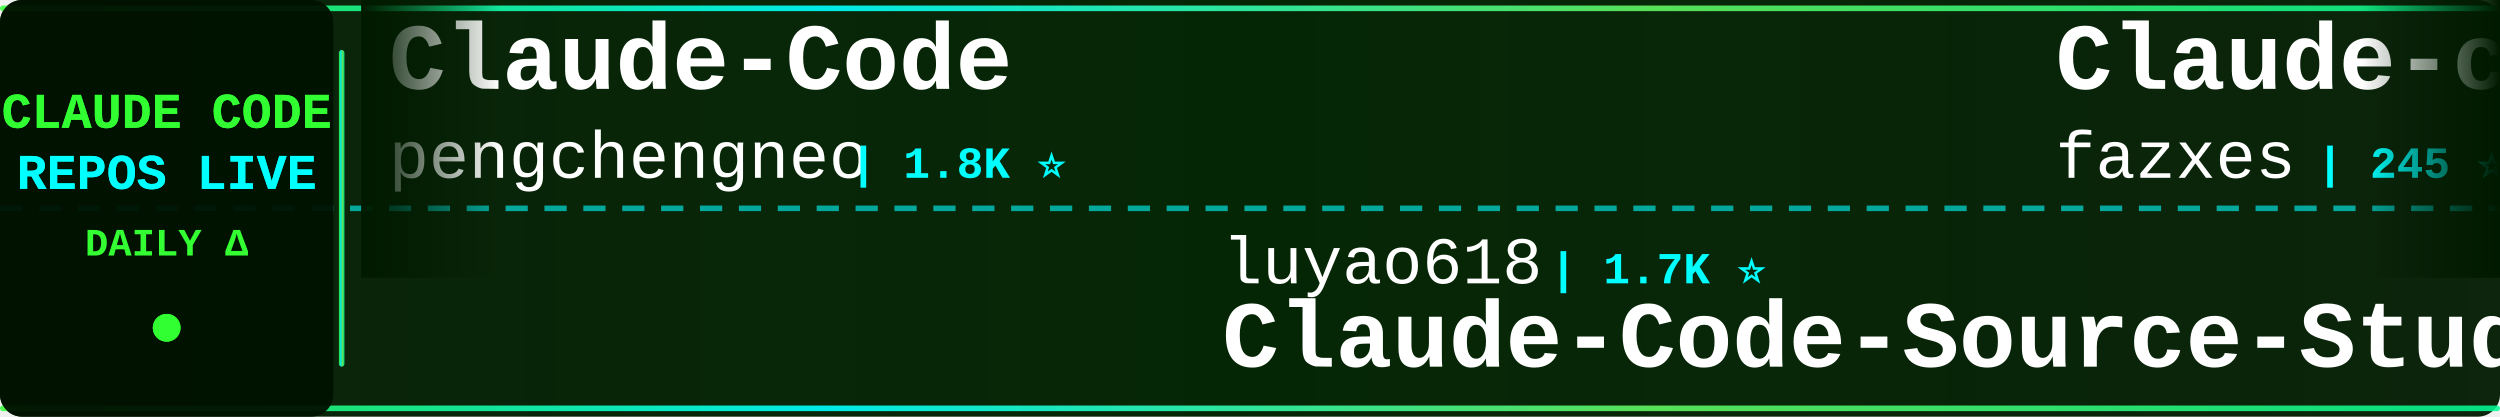
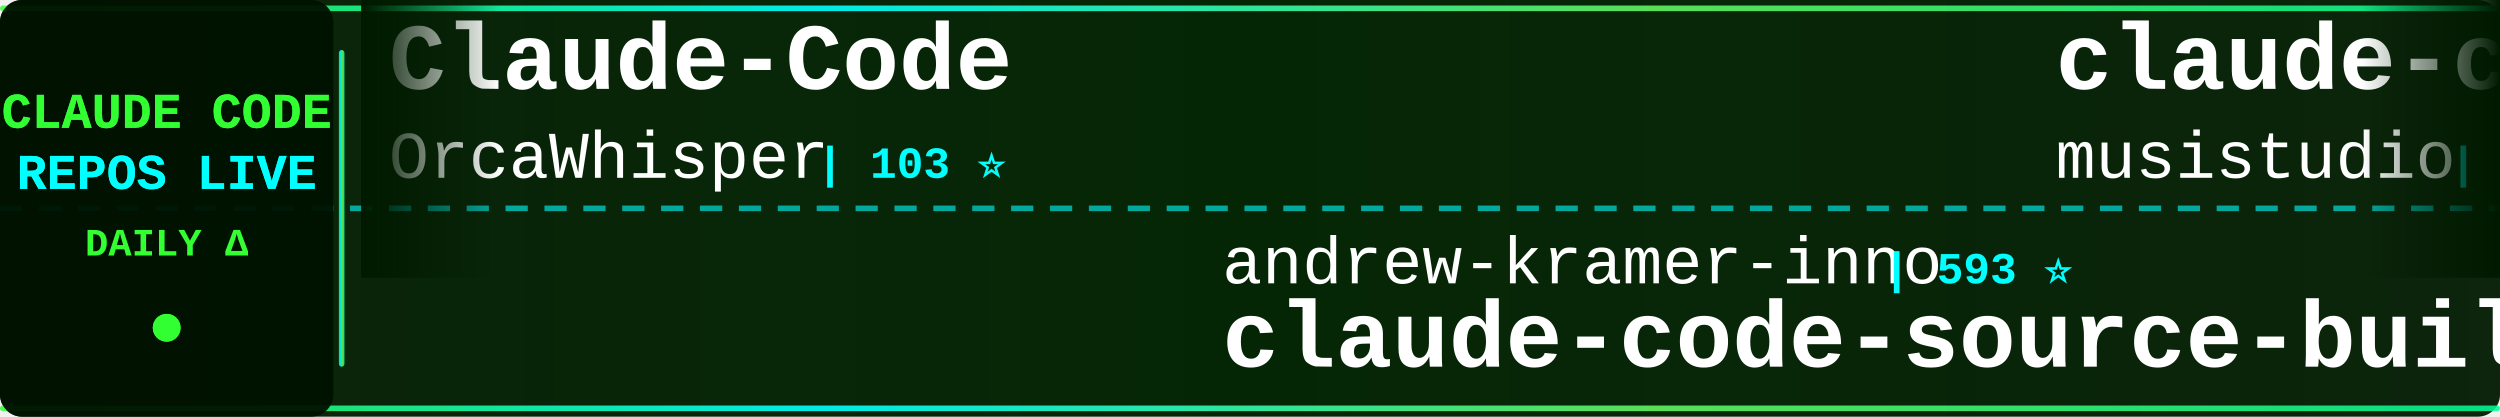
<svg xmlns="http://www.w3.org/2000/svg" width="900" height="150">
  <defs>
    <linearGradient id="tickerBg" x1="0%" y1="0%" x2="100%" y2="0%">
      <stop offset="0%" style="stop-color:#001a00;stop-opacity:0.95" />
      <stop offset="50%" style="stop-color:#002200;stop-opacity:0.98" />
      <stop offset="100%" style="stop-color:#001a00;stop-opacity:0.95" />
    </linearGradient>
    <linearGradient id="borderGrad" x1="0%" y1="0%" x2="100%" y2="0%">
      <stop offset="0%" style="stop-color:#33ff33;stop-opacity:0.85">
        <animate attributeName="stop-opacity" values="0.85;1;0.85" dur="2s" repeatCount="indefinite" />
      </stop>
      <stop offset="33%" style="stop-color:#00ffff;stop-opacity:0.9">
        <animate attributeName="stop-opacity" values="0.9;1;0.9" dur="2.2s" repeatCount="indefinite" />
      </stop>
      <stop offset="66%" style="stop-color:#66ff66;stop-opacity:0.85">
        <animate attributeName="stop-opacity" values="0.85;1;0.85" dur="1.8s" repeatCount="indefinite" />
      </stop>
      <stop offset="100%" style="stop-color:#00ff99;stop-opacity:0.85">
        <animate attributeName="stop-opacity" values="0.85;1;0.85" dur="2s" repeatCount="indefinite" />
      </stop>
    </linearGradient>
    <filter id="textGlow">
      <feGaussianBlur stdDeviation="0.1" result="coloredBlur" />
      <feMerge>
        <feMergeNode in="coloredBlur" />
        <feMergeNode in="SourceGraphic" />
      </feMerge>
    </filter>
    <filter id="metricGlow">
      <feGaussianBlur stdDeviation="0.2" result="coloredBlur" />
      <feMerge>
        <feMergeNode in="coloredBlur" />
        <feMergeNode in="SourceGraphic" />
      </feMerge>
    </filter>
    <linearGradient id="leftFade" x1="0%" y1="0%" x2="100%" y2="0%">
      <stop offset="0%" style="stop-color:#001a00;stop-opacity:1" />
      <stop offset="100%" style="stop-color:#001a00;stop-opacity:0" />
    </linearGradient>
    <linearGradient id="rightFade" x1="0%" y1="0%" x2="100%" y2="0%">
      <stop offset="0%" style="stop-color:#001a00;stop-opacity:0" />
      <stop offset="100%" style="stop-color:#001a00;stop-opacity:1" />
    </linearGradient>
  </defs>
  <rect width="900" height="150" fill="url(#tickerBg)" rx="8" />
  <rect x="0" y="2" width="900" height="2" fill="url(#borderGrad)" rx="1" />
  <rect x="0" y="146" width="900" height="2" fill="url(#borderGrad)" rx="1" />
  <line x1="0" y1="75" x2="900" y2="75" stroke="#00ffff" stroke-width="2" stroke-dasharray="8 6" opacity="0.6" />
  <rect x="0" y="0" width="120" height="150" fill="#001100" opacity="0.95" rx="8" />
  <text x="60" y="46" font-family="'Courier New', monospace" font-size="18" font-weight="bold" fill="#33ff33" text-anchor="middle" filter="url(#textGlow)">
    CLAUDE CODE
  </text>
  <text x="60" y="68" font-family="'Courier New', monospace" font-size="18" font-weight="bold" fill="#00ffff" text-anchor="middle" filter="url(#textGlow)">
    REPOS LIVE
  </text>
  <text x="60" y="92" font-family="'Courier New', monospace" font-size="14" font-weight="bold" fill="#33ff33" text-anchor="middle">
    DAILY Δ
  </text>
  <circle cx="60" cy="118" r="5" fill="#33ff33" filter="url(#metricGlow)">
    <animate attributeName="r" values="4;6;4" dur="1.5s" repeatCount="indefinite" />
    <animate attributeName="opacity" values="0.6;1;0.6" dur="1.5s" repeatCount="indefinite" />
  </circle>
  <rect x="122" y="18" width="2" height="114" fill="url(#borderGrad)" rx="1" />
  <clipPath id="tickerClip">
    <rect x="130" y="0" width="770" height="150" />
  </clipPath>
  <g clip-path="url(#tickerClip)">
    <g id="tickerItems">
      <animateTransform attributeName="transform" attributeType="XML" type="translate" from="0 0" to="-3000 0" dur="54s" repeatCount="indefinite" />
      <g transform="translate(0, 0)">
        <text x="140" y="32" font-family="'Courier New', monospace" font-size="34" font-weight="bold" fill="#ffffff">Claude-Code</text>
-         <text x="140" y="64" font-family="'Courier New', monospace" font-size="24" font-weight="normal" fill="#ffffff" opacity="1.0">pengchengneo</text>
-         <text x="306" y="64" font-family="'Courier New', monospace" font-size="16" font-weight="bold" fill="#00ffff"> | 1.8K ⭐</text>
+         <text x="140" y="64" font-family="'Courier New', monospace" font-size="24" font-weight="normal" fill="#ffffff" opacity="1.0">OrcaWhisper</text>
+         <text x="294" y="64" font-family="'Courier New', monospace" font-size="16" font-weight="bold" fill="#00ffff"> | 103 ⭐</text>
      </g>
      <g transform="translate(300, 0)">
-         <text x="140" y="102" font-family="'Courier New', monospace" font-size="24" font-weight="normal" fill="#ffffff" opacity="1.0">luyao618</text>
-         <text x="258" y="102" font-family="'Courier New', monospace" font-size="16" font-weight="bold" fill="#00ffff"> | 1.7K ⭐</text>
-         <text x="140" y="132" font-family="'Courier New', monospace" font-size="34" font-weight="bold" fill="#ffffff">Claude-Code-Source-Study</text>
+         <text x="140" y="102" font-family="'Courier New', monospace" font-size="24" font-weight="normal" fill="#ffffff" opacity="1.0">andrew-kramer-inno</text>
+         <text x="378" y="102" font-family="'Courier New', monospace" font-size="16" font-weight="bold" fill="#00ffff"> | 593 ⭐</text>
+         <text x="140" y="132" font-family="'Courier New', monospace" font-size="34" font-weight="bold" fill="#ffffff">claude-code-source-build</text>
      </g>
      <g transform="translate(600, 0)">
-         <text x="140" y="32" font-family="'Courier New', monospace" font-size="34" font-weight="bold" fill="#ffffff">Claude-code</text>
-         <text x="140" y="64" font-family="'Courier New', monospace" font-size="24" font-weight="normal" fill="#ffffff" opacity="1.0">fazxes</text>
-         <text x="234" y="64" font-family="'Courier New', monospace" font-size="16" font-weight="bold" fill="#00ffff"> | 245 ⭐</text>
+         <text x="140" y="32" font-family="'Courier New', monospace" font-size="34" font-weight="bold" fill="#ffffff">claude-code-router</text>
+         <text x="140" y="64" font-family="'Courier New', monospace" font-size="24" font-weight="normal" fill="#ffffff" opacity="1.0">musistudio</text>
+         <text x="282" y="64" font-family="'Courier New', monospace" font-size="16" font-weight="bold" fill="#00ffff"> | 37.6K ⭐ +9</text>
      </g>
      <g transform="translate(900, 0)">
-         <text x="140" y="102" font-family="'Courier New', monospace" font-size="24" font-weight="normal" fill="#ffffff" opacity="1.0">lintsinghua</text>
-         <text x="294" y="102" font-family="'Courier New', monospace" font-size="16" font-weight="bold" fill="#00ffff"> | 4.3K ⭐ +1</text>
-         <text x="140" y="132" font-family="'Courier New', monospace" font-size="34" font-weight="bold" fill="#ffffff">claude-code-book</text>
+         <text x="140" y="102" font-family="'Courier New', monospace" font-size="24" font-weight="normal" fill="#ffffff" opacity="1.0">Windy3f3f3f3f</text>
+         <text x="318" y="102" font-family="'Courier New', monospace" font-size="16" font-weight="bold" fill="#00ffff"> | 2.7K ⭐</text>
+         <text x="140" y="132" font-family="'Courier New', monospace" font-size="34" font-weight="bold" fill="#ffffff">claude-code-from-scratch</text>
      </g>
      <g transform="translate(1200, 0)">
+         <text x="140" y="32" font-family="'Courier New', monospace" font-size="34" font-weight="bold" fill="#ffffff">claude-code-prompts</text>
+         <text x="140" y="64" font-family="'Courier New', monospace" font-size="24" font-weight="normal" fill="#ffffff" opacity="1.0">repowise-dev</text>
+         <text x="306" y="64" font-family="'Courier New', monospace" font-size="16" font-weight="bold" fill="#00ffff"> | 1.2K ⭐</text>
+       </g>
+       <g transform="translate(1500, 0)">
+         <text x="140" y="102" font-family="'Courier New', monospace" font-size="24" font-weight="normal" fill="#ffffff" opacity="1.0">anthropics</text>
+         <text x="282" y="102" font-family="'Courier New', monospace" font-size="16" font-weight="bold" fill="#00ffff"> | 6.3K ⭐ +2</text>
+         <text x="140" y="132" font-family="'Courier New', monospace" font-size="34" font-weight="bold" fill="#ffffff">claude-code-security-rev...</text>
+       </g>
+       <g transform="translate(1800, 0)">
+         <text x="140" y="32" font-family="'Courier New', monospace" font-size="34" font-weight="bold" fill="#ffffff">claude-code-source-code</text>
+         <text x="140" y="64" font-family="'Courier New', monospace" font-size="24" font-weight="normal" fill="#ffffff" opacity="1.0">777genius</text>
+         <text x="270" y="64" font-family="'Courier New', monospace" font-size="16" font-weight="bold" fill="#00ffff"> | 935 ⭐</text>
+       </g>
+       <g transform="translate(2100, 0)">
+         <text x="140" y="102" font-family="'Courier New', monospace" font-size="24" font-weight="normal" fill="#ffffff" opacity="1.0">digitalsamba</text>
+         <text x="306" y="102" font-family="'Courier New', monospace" font-size="16" font-weight="bold" fill="#00ffff"> | 2.2K ⭐ +1</text>
+         <text x="140" y="132" font-family="'Courier New', monospace" font-size="34" font-weight="bold" fill="#ffffff">claude-code-video-toolki...</text>
+       </g>
+       <g transform="translate(2400, 0)">
+         <text x="140" y="32" font-family="'Courier New', monospace" font-size="34" font-weight="bold" fill="#ffffff">Claude-Code-Usage-Monito...</text>
+         <text x="140" y="64" font-family="'Courier New', monospace" font-size="24" font-weight="normal" fill="#ffffff" opacity="1.0">Maciek-roboblog</text>
+         <text x="342" y="64" font-family="'Courier New', monospace" font-size="16" font-weight="bold" fill="#00ffff"> | 8.7K ⭐</text>
+       </g>
+       <g transform="translate(2700, 0)">
+         <text x="140" y="102" font-family="'Courier New', monospace" font-size="24" font-weight="normal" fill="#ffffff" opacity="1.0">centminmod</text>
+         <text x="282" y="102" font-family="'Courier New', monospace" font-size="16" font-weight="bold" fill="#00ffff"> | 2.7K ⭐</text>
+         <text x="140" y="132" font-family="'Courier New', monospace" font-size="34" font-weight="bold" fill="#ffffff">my-claude-code-setup</text>
+       </g>
+       <g transform="translate(3000, 0)">
        <text x="140" y="32" font-family="'Courier New', monospace" font-size="34" font-weight="bold" fill="#ffffff">Claude-Code</text>
        <text x="140" y="64" font-family="'Courier New', monospace" font-size="24" font-weight="normal" fill="#ffffff" opacity="1.0">OrcaWhisper</text>
        <text x="294" y="64" font-family="'Courier New', monospace" font-size="16" font-weight="bold" fill="#00ffff"> | 103 ⭐</text>
      </g>
-       <g transform="translate(1500, 0)">
-         <text x="140" y="102" font-family="'Courier New', monospace" font-size="24" font-weight="normal" fill="#ffffff" opacity="1.0">AICoderTudou</text>
-         <text x="306" y="102" font-family="'Courier New', monospace" font-size="16" font-weight="bold" fill="#00ffff"> | 493 ⭐</text>
-         <text x="140" y="132" font-family="'Courier New', monospace" font-size="34" font-weight="bold" fill="#ffffff">claude-code-tudou</text>
-       </g>
-       <g transform="translate(1800, 0)">
-         <text x="140" y="32" font-family="'Courier New', monospace" font-size="34" font-weight="bold" fill="#ffffff">Claude-code</text>
-         <text x="140" y="64" font-family="'Courier New', monospace" font-size="24" font-weight="normal" fill="#ffffff" opacity="1.0">zstmfhy</text>
-         <text x="246" y="64" font-family="'Courier New', monospace" font-size="16" font-weight="bold" fill="#00ffff"> | 188 ⭐</text>
-       </g>
-       <g transform="translate(2100, 0)">
-         <text x="140" y="102" font-family="'Courier New', monospace" font-size="24" font-weight="normal" fill="#ffffff" opacity="1.0">huangjia2019</text>
-         <text x="306" y="102" font-family="'Courier New', monospace" font-size="16" font-weight="bold" fill="#00ffff"> | 1.1K ⭐</text>
-         <text x="140" y="132" font-family="'Courier New', monospace" font-size="34" font-weight="bold" fill="#ffffff">claude-code-engineering</text>
-       </g>
-       <g transform="translate(2400, 0)">
-         <text x="140" y="32" font-family="'Courier New', monospace" font-size="34" font-weight="bold" fill="#ffffff">oh-my-claudecode</text>
-         <text x="140" y="64" font-family="'Courier New', monospace" font-size="24" font-weight="normal" fill="#ffffff" opacity="1.0">Yeachan-Heo</text>
-         <text x="294" y="64" font-family="'Courier New', monospace" font-size="16" font-weight="bold" fill="#00ffff"> | 39.8K ⭐ +8</text>
-       </g>
-       <g transform="translate(2700, 0)">
-         <text x="140" y="102" font-family="'Courier New', monospace" font-size="24" font-weight="normal" fill="#ffffff" opacity="1.0">anthropics</text>
-         <text x="282" y="102" font-family="'Courier New', monospace" font-size="16" font-weight="bold" fill="#00ffff"> | 9.5K ⭐ +1</text>
-         <text x="140" y="132" font-family="'Courier New', monospace" font-size="34" font-weight="bold" fill="#ffffff">claude-code-action</text>
-       </g>
-       <g transform="translate(3000, 0)">
-         <text x="140" y="32" font-family="'Courier New', monospace" font-size="34" font-weight="bold" fill="#ffffff">Claude-Code</text>
-         <text x="140" y="64" font-family="'Courier New', monospace" font-size="24" font-weight="normal" fill="#ffffff" opacity="1.0">pengchengneo</text>
-         <text x="306" y="64" font-family="'Courier New', monospace" font-size="16" font-weight="bold" fill="#00ffff"> | 1.8K ⭐</text>
-       </g>
      <g transform="translate(3300, 0)">
-         <text x="140" y="102" font-family="'Courier New', monospace" font-size="24" font-weight="normal" fill="#ffffff" opacity="1.0">luyao618</text>
-         <text x="258" y="102" font-family="'Courier New', monospace" font-size="16" font-weight="bold" fill="#00ffff"> | 1.7K ⭐</text>
-         <text x="140" y="132" font-family="'Courier New', monospace" font-size="34" font-weight="bold" fill="#ffffff">Claude-Code-Source-Study</text>
+         <text x="140" y="102" font-family="'Courier New', monospace" font-size="24" font-weight="normal" fill="#ffffff" opacity="1.0">andrew-kramer-inno</text>
+         <text x="378" y="102" font-family="'Courier New', monospace" font-size="16" font-weight="bold" fill="#00ffff"> | 593 ⭐</text>
+         <text x="140" y="132" font-family="'Courier New', monospace" font-size="34" font-weight="bold" fill="#ffffff">claude-code-source-build</text>
      </g>
      <g transform="translate(3600, 0)">
-         <text x="140" y="32" font-family="'Courier New', monospace" font-size="34" font-weight="bold" fill="#ffffff">Claude-code</text>
-         <text x="140" y="64" font-family="'Courier New', monospace" font-size="24" font-weight="normal" fill="#ffffff" opacity="1.0">fazxes</text>
-         <text x="234" y="64" font-family="'Courier New', monospace" font-size="16" font-weight="bold" fill="#00ffff"> | 245 ⭐</text>
+         <text x="140" y="32" font-family="'Courier New', monospace" font-size="34" font-weight="bold" fill="#ffffff">claude-code-router</text>
+         <text x="140" y="64" font-family="'Courier New', monospace" font-size="24" font-weight="normal" fill="#ffffff" opacity="1.0">musistudio</text>
+         <text x="282" y="64" font-family="'Courier New', monospace" font-size="16" font-weight="bold" fill="#00ffff"> | 37.6K ⭐ +9</text>
      </g>
      <g transform="translate(3900, 0)">
-         <text x="140" y="102" font-family="'Courier New', monospace" font-size="24" font-weight="normal" fill="#ffffff" opacity="1.0">lintsinghua</text>
-         <text x="294" y="102" font-family="'Courier New', monospace" font-size="16" font-weight="bold" fill="#00ffff"> | 4.3K ⭐ +1</text>
-         <text x="140" y="132" font-family="'Courier New', monospace" font-size="34" font-weight="bold" fill="#ffffff">claude-code-book</text>
+         <text x="140" y="102" font-family="'Courier New', monospace" font-size="24" font-weight="normal" fill="#ffffff" opacity="1.0">Windy3f3f3f3f</text>
+         <text x="318" y="102" font-family="'Courier New', monospace" font-size="16" font-weight="bold" fill="#00ffff"> | 2.7K ⭐</text>
+         <text x="140" y="132" font-family="'Courier New', monospace" font-size="34" font-weight="bold" fill="#ffffff">claude-code-from-scratch</text>
      </g>
    </g>
  </g>
  <rect x="130" y="0" width="50" height="100" fill="url(#leftFade)" />
  <rect x="850" y="0" width="50" height="100" fill="url(#rightFade)" />
</svg>
